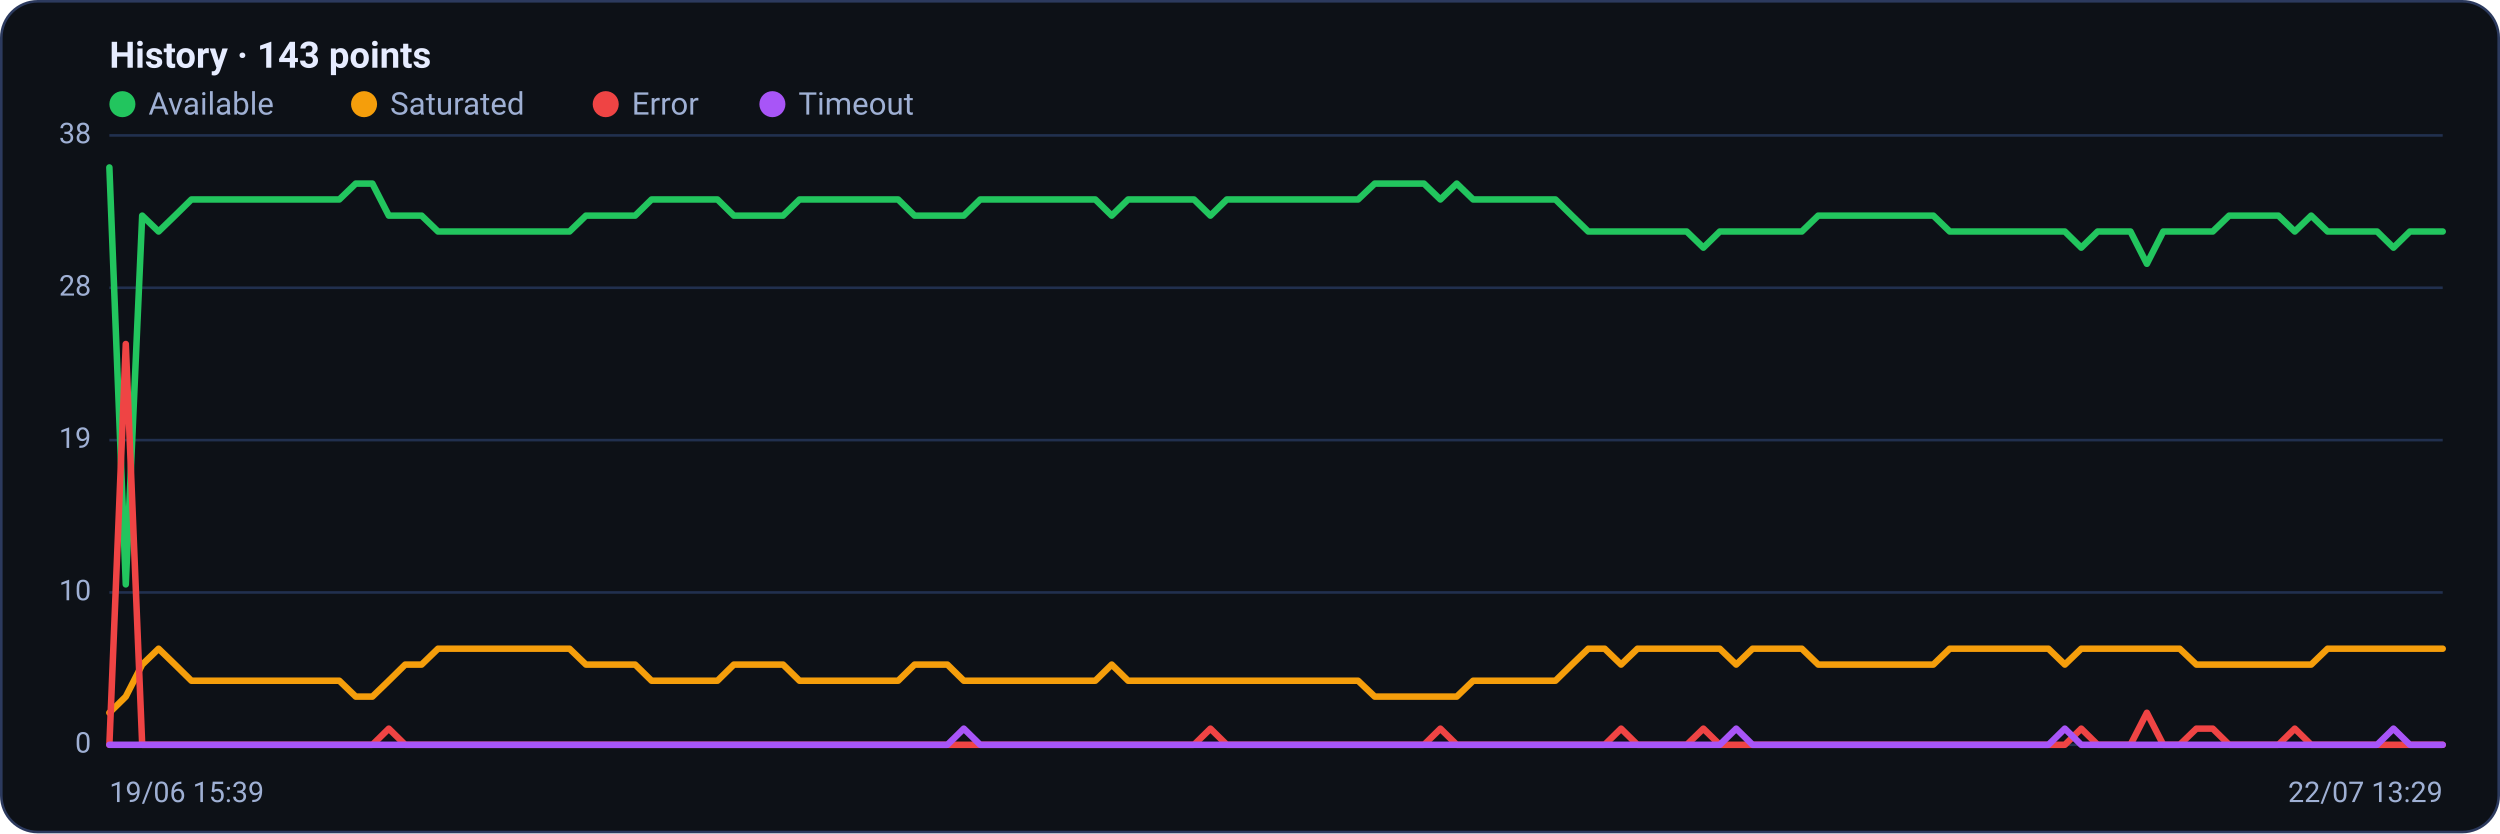
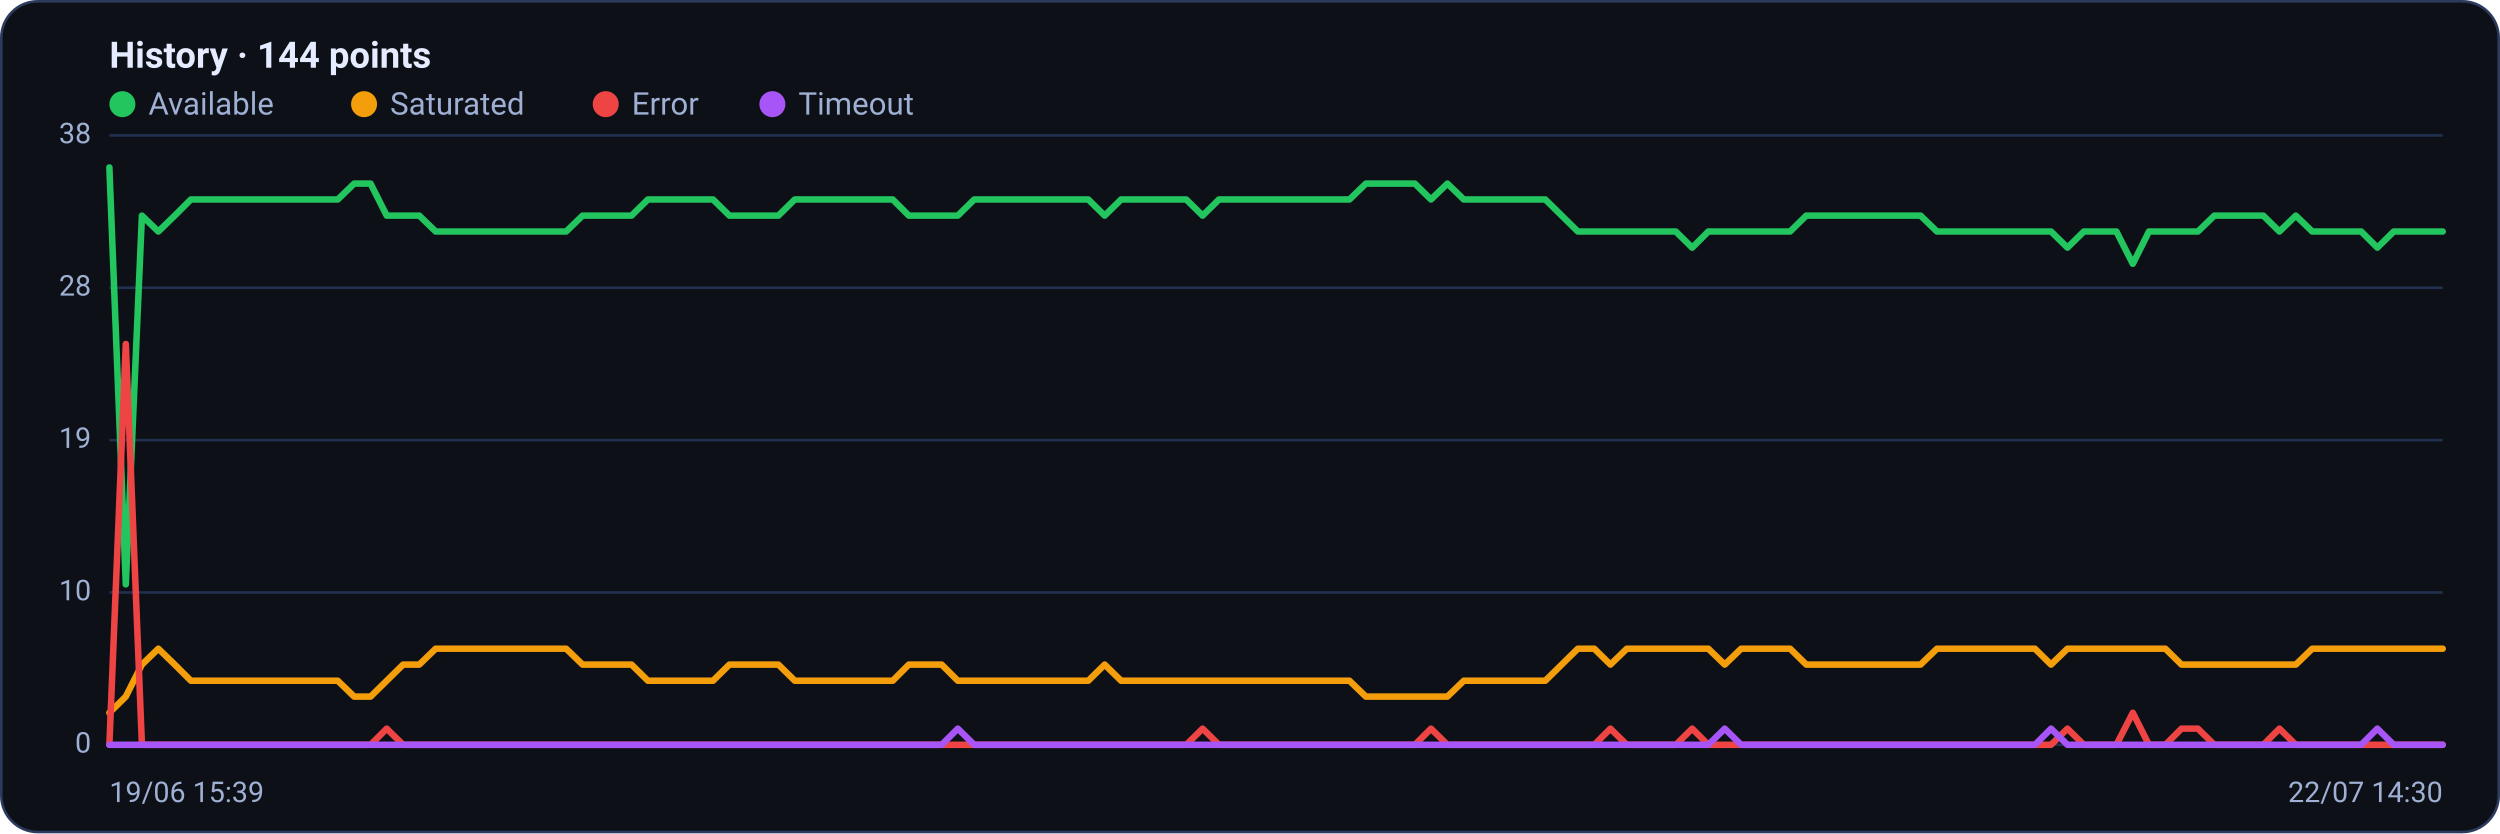
<svg xmlns="http://www.w3.org/2000/svg" viewBox="0 0 960 320" width="960" height="320" font-family="Segoe UI, system-ui, -apple-system, Roboto, Helvetica, Arial, sans-serif" role="img" aria-label="Availability history per region">
  <rect x="0.5" y="0.5" width="959" height="319" rx="14" fill="#0d1117" stroke="#2c3a5e" />
-   <text x="42" y="26" font-size="14" font-weight="600" fill="#e6ecff">History · 143 points</text>
+   <text x="42" y="26" font-size="14" font-weight="600" fill="#e6ecff">History · 144 points</text>
  <circle cx="47" cy="40" r="5" fill="#22c55e" />
  <text x="57" y="44" font-size="12" fill="#9fb0d4">Available</text>
  <circle cx="139.8" cy="40" r="5" fill="#f59e0b" />
  <text x="149.8" y="44" font-size="12" fill="#9fb0d4">Saturated</text>
  <circle cx="232.6" cy="40" r="5" fill="#ef4444" />
  <text x="242.6" y="44" font-size="12" fill="#9fb0d4">Error</text>
  <circle cx="296.6" cy="40" r="5" fill="#a855f7" />
  <text x="306.6" y="44" font-size="12" fill="#9fb0d4">Timeout</text>
  <line x1="42" y1="286.0" x2="938" y2="286.0" stroke="#21304f" stroke-width="1" />
  <text x="35" y="289.0" text-anchor="end" font-size="11" fill="#9fb0d4">0</text>
  <line x1="42" y1="227.5" x2="938" y2="227.5" stroke="#21304f" stroke-width="1" />
  <text x="35" y="230.5" text-anchor="end" font-size="11" fill="#9fb0d4">10</text>
  <line x1="42" y1="169.0" x2="938" y2="169.0" stroke="#21304f" stroke-width="1" />
  <text x="35" y="172.0" text-anchor="end" font-size="11" fill="#9fb0d4">19</text>
  <line x1="42" y1="110.5" x2="938" y2="110.5" stroke="#21304f" stroke-width="1" />
  <text x="35" y="113.5" text-anchor="end" font-size="11" fill="#9fb0d4">28</text>
  <line x1="42" y1="52.0" x2="938" y2="52.0" stroke="#21304f" stroke-width="1" />
  <text x="35" y="55.0" text-anchor="end" font-size="11" fill="#9fb0d4">38</text>
-   <polyline fill="none" stroke="#22c55e" stroke-width="2.5" stroke-linejoin="round" stroke-linecap="round" points="42.0,64.3 48.3,224.4 54.6,82.8 60.9,88.9 67.2,82.8 73.5,76.6 79.9,76.6 86.2,76.6 92.5,76.6 98.8,76.6 105.1,76.6 111.4,76.6 117.7,76.6 124.0,76.6 130.3,76.6 136.6,70.5 143.0,70.5 149.3,82.8 155.6,82.8 161.9,82.8 168.2,88.9 174.5,88.9 180.8,88.9 187.1,88.9 193.4,88.9 199.7,88.9 206.1,88.9 212.4,88.9 218.7,88.9 225.0,82.8 231.3,82.8 237.6,82.8 243.9,82.8 250.2,76.6 256.5,76.6 262.8,76.6 269.2,76.6 275.5,76.6 281.8,82.8 288.1,82.8 294.4,82.8 300.7,82.8 307.0,76.6 313.3,76.6 319.6,76.6 325.9,76.6 332.3,76.6 338.6,76.6 344.9,76.6 351.2,82.8 357.5,82.8 363.8,82.8 370.1,82.8 376.4,76.6 382.7,76.6 389.0,76.6 395.4,76.6 401.7,76.6 408.0,76.6 414.3,76.6 420.6,76.6 426.9,82.8 433.2,76.6 439.5,76.6 445.8,76.6 452.1,76.6 458.5,76.6 464.8,82.8 471.1,76.6 477.4,76.6 483.7,76.6 490.0,76.6 496.3,76.6 502.6,76.6 508.9,76.6 515.2,76.6 521.5,76.6 527.9,70.5 534.2,70.5 540.5,70.5 546.8,70.5 553.1,76.6 559.4,70.5 565.7,76.6 572.0,76.6 578.3,76.6 584.6,76.6 591.0,76.6 597.3,76.6 603.6,82.8 609.9,88.9 616.2,88.9 622.5,88.9 628.8,88.9 635.1,88.9 641.4,88.9 647.7,88.9 654.1,95.1 660.4,88.9 666.7,88.9 673.0,88.9 679.3,88.9 685.6,88.9 691.9,88.9 698.2,82.8 704.5,82.8 710.8,82.8 717.2,82.8 723.5,82.8 729.8,82.8 736.1,82.8 742.4,82.8 748.7,88.9 755.0,88.9 761.3,88.9 767.6,88.9 773.9,88.9 780.3,88.9 786.6,88.9 792.9,88.9 799.2,95.1 805.5,88.9 811.8,88.9 818.1,88.9 824.4,101.3 830.7,88.9 837.0,88.9 843.4,88.9 849.7,88.9 856.0,82.8 862.3,82.8 868.6,82.8 874.9,82.8 881.2,88.9 887.5,82.8 893.8,88.9 900.1,88.9 906.5,88.9 912.8,88.9 919.1,95.1 925.4,88.9 931.7,88.9 938.0,88.9" />
-   <polyline fill="none" stroke="#f59e0b" stroke-width="2.5" stroke-linejoin="round" stroke-linecap="round" points="42.0,273.7 48.3,267.5 54.6,255.2 60.9,249.1 67.2,255.2 73.5,261.4 79.9,261.4 86.2,261.4 92.5,261.4 98.8,261.4 105.1,261.4 111.4,261.4 117.7,261.4 124.0,261.4 130.3,261.4 136.6,267.5 143.0,267.5 149.3,261.4 155.6,255.2 161.9,255.2 168.2,249.1 174.5,249.1 180.8,249.1 187.1,249.1 193.4,249.1 199.7,249.1 206.1,249.1 212.4,249.1 218.7,249.1 225.0,255.2 231.3,255.2 237.6,255.2 243.9,255.2 250.2,261.4 256.5,261.4 262.8,261.4 269.2,261.4 275.5,261.4 281.8,255.2 288.1,255.2 294.4,255.2 300.7,255.2 307.0,261.4 313.3,261.4 319.6,261.4 325.9,261.4 332.3,261.4 338.6,261.4 344.9,261.4 351.2,255.2 357.5,255.2 363.8,255.2 370.1,261.4 376.4,261.4 382.7,261.4 389.0,261.4 395.4,261.4 401.7,261.4 408.0,261.4 414.3,261.4 420.6,261.4 426.9,255.2 433.2,261.4 439.5,261.4 445.8,261.4 452.1,261.4 458.5,261.4 464.8,261.4 471.1,261.4 477.4,261.4 483.7,261.4 490.0,261.4 496.3,261.4 502.6,261.4 508.9,261.4 515.2,261.4 521.5,261.4 527.9,267.5 534.2,267.5 540.5,267.5 546.8,267.5 553.1,267.5 559.4,267.5 565.7,261.4 572.0,261.4 578.3,261.4 584.6,261.4 591.0,261.4 597.3,261.4 603.6,255.2 609.9,249.1 616.2,249.1 622.5,255.2 628.8,249.1 635.1,249.1 641.4,249.1 647.7,249.1 654.1,249.1 660.4,249.1 666.7,255.2 673.0,249.1 679.3,249.1 685.6,249.1 691.9,249.1 698.2,255.2 704.5,255.2 710.8,255.2 717.2,255.2 723.5,255.2 729.8,255.2 736.1,255.2 742.4,255.2 748.7,249.1 755.0,249.1 761.3,249.1 767.6,249.1 773.9,249.1 780.3,249.1 786.6,249.1 792.9,255.2 799.2,249.1 805.5,249.1 811.8,249.1 818.1,249.1 824.4,249.1 830.7,249.1 837.0,249.1 843.4,255.2 849.7,255.2 856.0,255.2 862.3,255.2 868.6,255.2 874.9,255.2 881.2,255.2 887.5,255.2 893.8,249.1 900.1,249.1 906.5,249.1 912.8,249.1 919.1,249.1 925.4,249.1 931.7,249.1 938.0,249.1" />
-   <polyline fill="none" stroke="#ef4444" stroke-width="2.5" stroke-linejoin="round" stroke-linecap="round" points="42.0,286.0 48.3,132.1 54.6,286.0 60.9,286.0 67.2,286.0 73.5,286.0 79.9,286.0 86.2,286.0 92.5,286.0 98.8,286.0 105.1,286.0 111.4,286.0 117.7,286.0 124.0,286.0 130.3,286.0 136.6,286.0 143.0,286.0 149.3,279.8 155.6,286.0 161.9,286.0 168.2,286.0 174.5,286.0 180.8,286.0 187.1,286.0 193.4,286.0 199.7,286.0 206.1,286.0 212.4,286.0 218.7,286.0 225.0,286.0 231.3,286.0 237.6,286.0 243.9,286.0 250.2,286.0 256.5,286.0 262.8,286.0 269.2,286.0 275.5,286.0 281.8,286.0 288.1,286.0 294.4,286.0 300.7,286.0 307.0,286.0 313.3,286.0 319.6,286.0 325.9,286.0 332.3,286.0 338.6,286.0 344.9,286.0 351.2,286.0 357.5,286.0 363.8,286.0 370.1,286.0 376.4,286.0 382.7,286.0 389.0,286.0 395.4,286.0 401.7,286.0 408.0,286.0 414.3,286.0 420.6,286.0 426.9,286.0 433.2,286.0 439.5,286.0 445.8,286.0 452.1,286.0 458.5,286.0 464.8,279.8 471.1,286.0 477.4,286.0 483.7,286.0 490.0,286.0 496.3,286.0 502.6,286.0 508.9,286.0 515.2,286.0 521.5,286.0 527.9,286.0 534.2,286.0 540.5,286.0 546.8,286.0 553.1,279.8 559.4,286.0 565.7,286.0 572.0,286.0 578.3,286.0 584.6,286.0 591.0,286.0 597.3,286.0 603.6,286.0 609.9,286.0 616.2,286.0 622.5,279.8 628.8,286.0 635.1,286.0 641.4,286.0 647.7,286.0 654.1,279.8 660.4,286.0 666.7,286.0 673.0,286.0 679.3,286.0 685.6,286.0 691.9,286.0 698.2,286.0 704.5,286.0 710.8,286.0 717.2,286.0 723.5,286.0 729.8,286.0 736.1,286.0 742.4,286.0 748.7,286.0 755.0,286.0 761.3,286.0 767.6,286.0 773.9,286.0 780.3,286.0 786.6,286.0 792.9,286.0 799.2,279.8 805.5,286.0 811.8,286.0 818.1,286.0 824.4,273.7 830.7,286.0 837.0,286.0 843.4,279.8 849.7,279.8 856.0,286.0 862.3,286.0 868.6,286.0 874.9,286.0 881.2,279.8 887.5,286.0 893.8,286.0 900.1,286.0 906.5,286.0 912.8,286.0 919.1,286.0 925.4,286.0 931.7,286.0 938.0,286.0" />
-   <polyline fill="none" stroke="#a855f7" stroke-width="2.5" stroke-linejoin="round" stroke-linecap="round" points="42.0,286.0 48.3,286.0 54.6,286.0 60.9,286.0 67.2,286.0 73.5,286.0 79.9,286.0 86.2,286.0 92.5,286.0 98.8,286.0 105.1,286.0 111.4,286.0 117.7,286.0 124.0,286.0 130.3,286.0 136.6,286.0 143.0,286.0 149.3,286.0 155.6,286.0 161.9,286.0 168.2,286.0 174.5,286.0 180.8,286.0 187.1,286.0 193.4,286.0 199.7,286.0 206.1,286.0 212.4,286.0 218.7,286.0 225.0,286.0 231.3,286.0 237.6,286.0 243.9,286.0 250.2,286.0 256.5,286.0 262.8,286.0 269.2,286.0 275.5,286.0 281.8,286.0 288.1,286.0 294.4,286.0 300.7,286.0 307.0,286.0 313.3,286.0 319.6,286.0 325.9,286.0 332.3,286.0 338.6,286.0 344.9,286.0 351.2,286.0 357.5,286.0 363.8,286.0 370.1,279.8 376.4,286.0 382.7,286.0 389.0,286.0 395.4,286.0 401.7,286.0 408.0,286.0 414.3,286.0 420.6,286.0 426.9,286.0 433.2,286.0 439.5,286.0 445.8,286.0 452.1,286.0 458.5,286.0 464.8,286.0 471.1,286.0 477.4,286.0 483.7,286.0 490.0,286.0 496.3,286.0 502.6,286.0 508.9,286.0 515.2,286.0 521.5,286.0 527.9,286.0 534.2,286.0 540.5,286.0 546.8,286.0 553.1,286.0 559.4,286.0 565.7,286.0 572.0,286.0 578.3,286.0 584.6,286.0 591.0,286.0 597.3,286.0 603.6,286.0 609.9,286.0 616.2,286.0 622.5,286.0 628.8,286.0 635.1,286.0 641.4,286.0 647.7,286.0 654.1,286.0 660.4,286.0 666.7,279.8 673.0,286.0 679.3,286.0 685.6,286.0 691.9,286.0 698.2,286.0 704.5,286.0 710.8,286.0 717.2,286.0 723.5,286.0 729.8,286.0 736.1,286.0 742.4,286.0 748.7,286.0 755.0,286.0 761.3,286.0 767.6,286.0 773.9,286.0 780.3,286.0 786.6,286.0 792.9,279.8 799.2,286.0 805.5,286.0 811.8,286.0 818.1,286.0 824.4,286.0 830.7,286.0 837.0,286.0 843.4,286.0 849.7,286.0 856.0,286.0 862.3,286.0 868.6,286.0 874.9,286.0 881.2,286.0 887.5,286.0 893.8,286.0 900.1,286.0 906.5,286.0 912.8,286.0 919.1,279.8 925.4,286.0 931.7,286.0 938.0,286.0" />
+   <polyline fill="none" stroke="#22c55e" stroke-width="2.5" stroke-linejoin="round" stroke-linecap="round" points="42.0,64.3 48.3,224.4 54.5,82.8 60.8,88.9 67.1,82.8 73.3,76.6 79.6,76.6 85.9,76.6 92.1,76.6 98.4,76.6 104.7,76.6 110.9,76.6 117.2,76.6 123.5,76.6 129.7,76.6 136.0,70.5 142.3,70.5 148.5,82.8 154.8,82.8 161.0,82.8 167.3,88.9 173.6,88.9 179.8,88.9 186.1,88.9 192.4,88.9 198.6,88.9 204.9,88.9 211.2,88.9 217.4,88.9 223.7,82.8 230.0,82.8 236.2,82.8 242.5,82.8 248.8,76.6 255.0,76.6 261.3,76.6 267.6,76.6 273.8,76.6 280.1,82.8 286.4,82.8 292.6,82.8 298.9,82.8 305.2,76.6 311.4,76.6 317.7,76.6 324.0,76.6 330.2,76.6 336.5,76.6 342.8,76.6 349.0,82.8 355.3,82.8 361.6,82.8 367.8,82.8 374.1,76.6 380.3,76.6 386.6,76.6 392.9,76.6 399.1,76.6 405.4,76.6 411.7,76.6 417.9,76.6 424.2,82.8 430.5,76.6 436.7,76.6 443.0,76.6 449.3,76.6 455.5,76.6 461.8,82.8 468.1,76.6 474.3,76.6 480.6,76.6 486.9,76.6 493.1,76.6 499.4,76.6 505.7,76.6 511.9,76.6 518.2,76.6 524.5,70.5 530.7,70.5 537.0,70.5 543.3,70.5 549.5,76.6 555.8,70.5 562.1,76.6 568.3,76.6 574.6,76.6 580.9,76.6 587.1,76.6 593.4,76.6 599.7,82.8 605.9,88.9 612.2,88.9 618.4,88.9 624.7,88.9 631.0,88.9 637.2,88.9 643.5,88.9 649.8,95.1 656.0,88.9 662.3,88.9 668.6,88.9 674.8,88.9 681.1,88.9 687.4,88.9 693.6,82.8 699.9,82.8 706.2,82.8 712.4,82.8 718.7,82.8 725.0,82.8 731.2,82.8 737.5,82.8 743.8,88.9 750.0,88.9 756.3,88.9 762.6,88.9 768.8,88.9 775.1,88.9 781.4,88.9 787.6,88.9 793.9,95.1 800.2,88.9 806.4,88.9 812.7,88.9 819.0,101.3 825.2,88.9 831.5,88.9 837.7,88.9 844.0,88.9 850.3,82.8 856.5,82.8 862.8,82.8 869.1,82.8 875.3,88.9 881.6,82.8 887.9,88.9 894.1,88.9 900.4,88.9 906.7,88.9 912.9,95.1 919.2,88.9 925.5,88.9 931.7,88.9 938.0,88.9" />
+   <polyline fill="none" stroke="#f59e0b" stroke-width="2.5" stroke-linejoin="round" stroke-linecap="round" points="42.0,273.7 48.3,267.5 54.5,255.2 60.8,249.1 67.1,255.2 73.3,261.4 79.6,261.4 85.9,261.4 92.1,261.4 98.4,261.4 104.7,261.4 110.9,261.4 117.2,261.4 123.5,261.4 129.7,261.4 136.0,267.5 142.3,267.5 148.5,261.4 154.8,255.2 161.0,255.2 167.3,249.1 173.6,249.1 179.8,249.1 186.1,249.1 192.4,249.1 198.6,249.1 204.9,249.1 211.2,249.1 217.4,249.1 223.7,255.2 230.0,255.2 236.2,255.2 242.5,255.2 248.8,261.4 255.0,261.4 261.3,261.4 267.6,261.4 273.8,261.4 280.1,255.2 286.4,255.2 292.6,255.2 298.9,255.2 305.2,261.4 311.4,261.4 317.7,261.4 324.0,261.4 330.2,261.4 336.5,261.4 342.8,261.4 349.0,255.2 355.3,255.2 361.6,255.2 367.8,261.4 374.1,261.4 380.3,261.4 386.6,261.4 392.9,261.4 399.1,261.4 405.4,261.4 411.7,261.4 417.9,261.4 424.2,255.2 430.5,261.4 436.7,261.4 443.0,261.4 449.3,261.4 455.5,261.4 461.8,261.4 468.1,261.4 474.3,261.4 480.6,261.4 486.9,261.4 493.1,261.4 499.4,261.4 505.7,261.4 511.9,261.4 518.2,261.4 524.5,267.5 530.7,267.5 537.0,267.5 543.3,267.5 549.5,267.5 555.8,267.5 562.1,261.4 568.3,261.4 574.6,261.4 580.9,261.4 587.1,261.4 593.4,261.4 599.7,255.2 605.9,249.1 612.2,249.1 618.4,255.2 624.7,249.1 631.0,249.1 637.2,249.1 643.5,249.1 649.8,249.1 656.0,249.1 662.3,255.2 668.6,249.1 674.8,249.1 681.1,249.1 687.4,249.1 693.6,255.2 699.9,255.2 706.2,255.2 712.4,255.2 718.7,255.2 725.0,255.2 731.2,255.2 737.5,255.2 743.8,249.1 750.0,249.1 756.3,249.1 762.6,249.1 768.8,249.1 775.1,249.1 781.4,249.1 787.6,255.2 793.9,249.1 800.2,249.1 806.4,249.1 812.7,249.1 819.0,249.1 825.2,249.1 831.5,249.1 837.7,255.2 844.0,255.2 850.3,255.2 856.5,255.2 862.8,255.2 869.1,255.2 875.3,255.2 881.6,255.2 887.9,249.1 894.1,249.1 900.4,249.1 906.7,249.1 912.9,249.1 919.2,249.1 925.5,249.1 931.7,249.1 938.0,249.1" />
+   <polyline fill="none" stroke="#ef4444" stroke-width="2.5" stroke-linejoin="round" stroke-linecap="round" points="42.0,286.0 48.3,132.1 54.5,286.0 60.8,286.0 67.1,286.0 73.3,286.0 79.6,286.0 85.9,286.0 92.1,286.0 98.4,286.0 104.7,286.0 110.9,286.0 117.2,286.0 123.5,286.0 129.7,286.0 136.0,286.0 142.3,286.0 148.5,279.8 154.8,286.0 161.0,286.0 167.3,286.0 173.6,286.0 179.8,286.0 186.1,286.0 192.4,286.0 198.6,286.0 204.9,286.0 211.2,286.0 217.4,286.0 223.7,286.0 230.0,286.0 236.2,286.0 242.5,286.0 248.8,286.0 255.0,286.0 261.3,286.0 267.6,286.0 273.8,286.0 280.1,286.0 286.4,286.0 292.6,286.0 298.9,286.0 305.2,286.0 311.4,286.0 317.7,286.0 324.0,286.0 330.2,286.0 336.5,286.0 342.8,286.0 349.0,286.0 355.3,286.0 361.6,286.0 367.8,286.0 374.1,286.0 380.3,286.0 386.6,286.0 392.9,286.0 399.1,286.0 405.4,286.0 411.7,286.0 417.9,286.0 424.2,286.0 430.5,286.0 436.7,286.0 443.0,286.0 449.3,286.0 455.5,286.0 461.8,279.8 468.1,286.0 474.3,286.0 480.6,286.0 486.9,286.0 493.1,286.0 499.4,286.0 505.7,286.0 511.9,286.0 518.2,286.0 524.5,286.0 530.7,286.0 537.0,286.0 543.3,286.0 549.5,279.8 555.8,286.0 562.1,286.0 568.3,286.0 574.6,286.0 580.9,286.0 587.1,286.0 593.4,286.0 599.7,286.0 605.9,286.0 612.2,286.0 618.4,279.8 624.7,286.0 631.0,286.0 637.2,286.0 643.5,286.0 649.8,279.8 656.0,286.0 662.3,286.0 668.6,286.0 674.8,286.0 681.1,286.0 687.4,286.0 693.6,286.0 699.9,286.0 706.2,286.0 712.4,286.0 718.7,286.0 725.0,286.0 731.2,286.0 737.5,286.0 743.8,286.0 750.0,286.0 756.3,286.0 762.6,286.0 768.8,286.0 775.1,286.0 781.4,286.0 787.6,286.0 793.9,279.8 800.2,286.0 806.4,286.0 812.7,286.0 819.0,273.7 825.2,286.0 831.5,286.0 837.7,279.8 844.0,279.8 850.3,286.0 856.5,286.0 862.8,286.0 869.1,286.0 875.3,279.8 881.6,286.0 887.9,286.0 894.1,286.0 900.4,286.0 906.7,286.0 912.9,286.0 919.2,286.0 925.5,286.0 931.7,286.0 938.0,286.0" />
+   <polyline fill="none" stroke="#a855f7" stroke-width="2.5" stroke-linejoin="round" stroke-linecap="round" points="42.0,286.0 48.3,286.0 54.5,286.0 60.8,286.0 67.1,286.0 73.3,286.0 79.6,286.0 85.9,286.0 92.1,286.0 98.4,286.0 104.7,286.0 110.9,286.0 117.2,286.0 123.5,286.0 129.7,286.0 136.0,286.0 142.3,286.0 148.5,286.0 154.8,286.0 161.0,286.0 167.3,286.0 173.6,286.0 179.8,286.0 186.1,286.0 192.4,286.0 198.6,286.0 204.9,286.0 211.2,286.0 217.4,286.0 223.7,286.0 230.0,286.0 236.2,286.0 242.5,286.0 248.8,286.0 255.0,286.0 261.3,286.0 267.6,286.0 273.8,286.0 280.1,286.0 286.4,286.0 292.6,286.0 298.9,286.0 305.2,286.0 311.4,286.0 317.7,286.0 324.0,286.0 330.2,286.0 336.5,286.0 342.8,286.0 349.0,286.0 355.3,286.0 361.6,286.0 367.8,279.8 374.1,286.0 380.3,286.0 386.6,286.0 392.9,286.0 399.1,286.0 405.4,286.0 411.7,286.0 417.9,286.0 424.2,286.0 430.5,286.0 436.7,286.0 443.0,286.0 449.3,286.0 455.5,286.0 461.8,286.0 468.1,286.0 474.3,286.0 480.6,286.0 486.9,286.0 493.1,286.0 499.4,286.0 505.7,286.0 511.9,286.0 518.2,286.0 524.5,286.0 530.7,286.0 537.0,286.0 543.3,286.0 549.5,286.0 555.8,286.0 562.1,286.0 568.3,286.0 574.6,286.0 580.9,286.0 587.1,286.0 593.4,286.0 599.7,286.0 605.9,286.0 612.2,286.0 618.4,286.0 624.7,286.0 631.0,286.0 637.2,286.0 643.5,286.0 649.8,286.0 656.0,286.0 662.3,279.8 668.6,286.0 674.8,286.0 681.1,286.0 687.4,286.0 693.6,286.0 699.9,286.0 706.2,286.0 712.4,286.0 718.7,286.0 725.0,286.0 731.2,286.0 737.5,286.0 743.8,286.0 750.0,286.0 756.3,286.0 762.6,286.0 768.8,286.0 775.1,286.0 781.4,286.0 787.6,279.8 793.9,286.0 800.2,286.0 806.4,286.0 812.7,286.0 819.0,286.0 825.2,286.0 831.5,286.0 837.7,286.0 844.0,286.0 850.3,286.0 856.5,286.0 862.8,286.0 869.1,286.0 875.3,286.0 881.6,286.0 887.9,286.0 894.1,286.0 900.4,286.0 906.7,286.0 912.9,279.8 919.2,286.0 925.5,286.0 931.7,286.0 938.0,286.0" />
  <text x="42" y="308" font-size="11" fill="#9fb0d4">19/06 15:39</text>
-   <text x="938" y="308" text-anchor="end" font-size="11" fill="#9fb0d4">22/07 13:29</text>
+   <text x="938" y="308" text-anchor="end" font-size="11" fill="#9fb0d4">22/07 14:30</text>
</svg>
